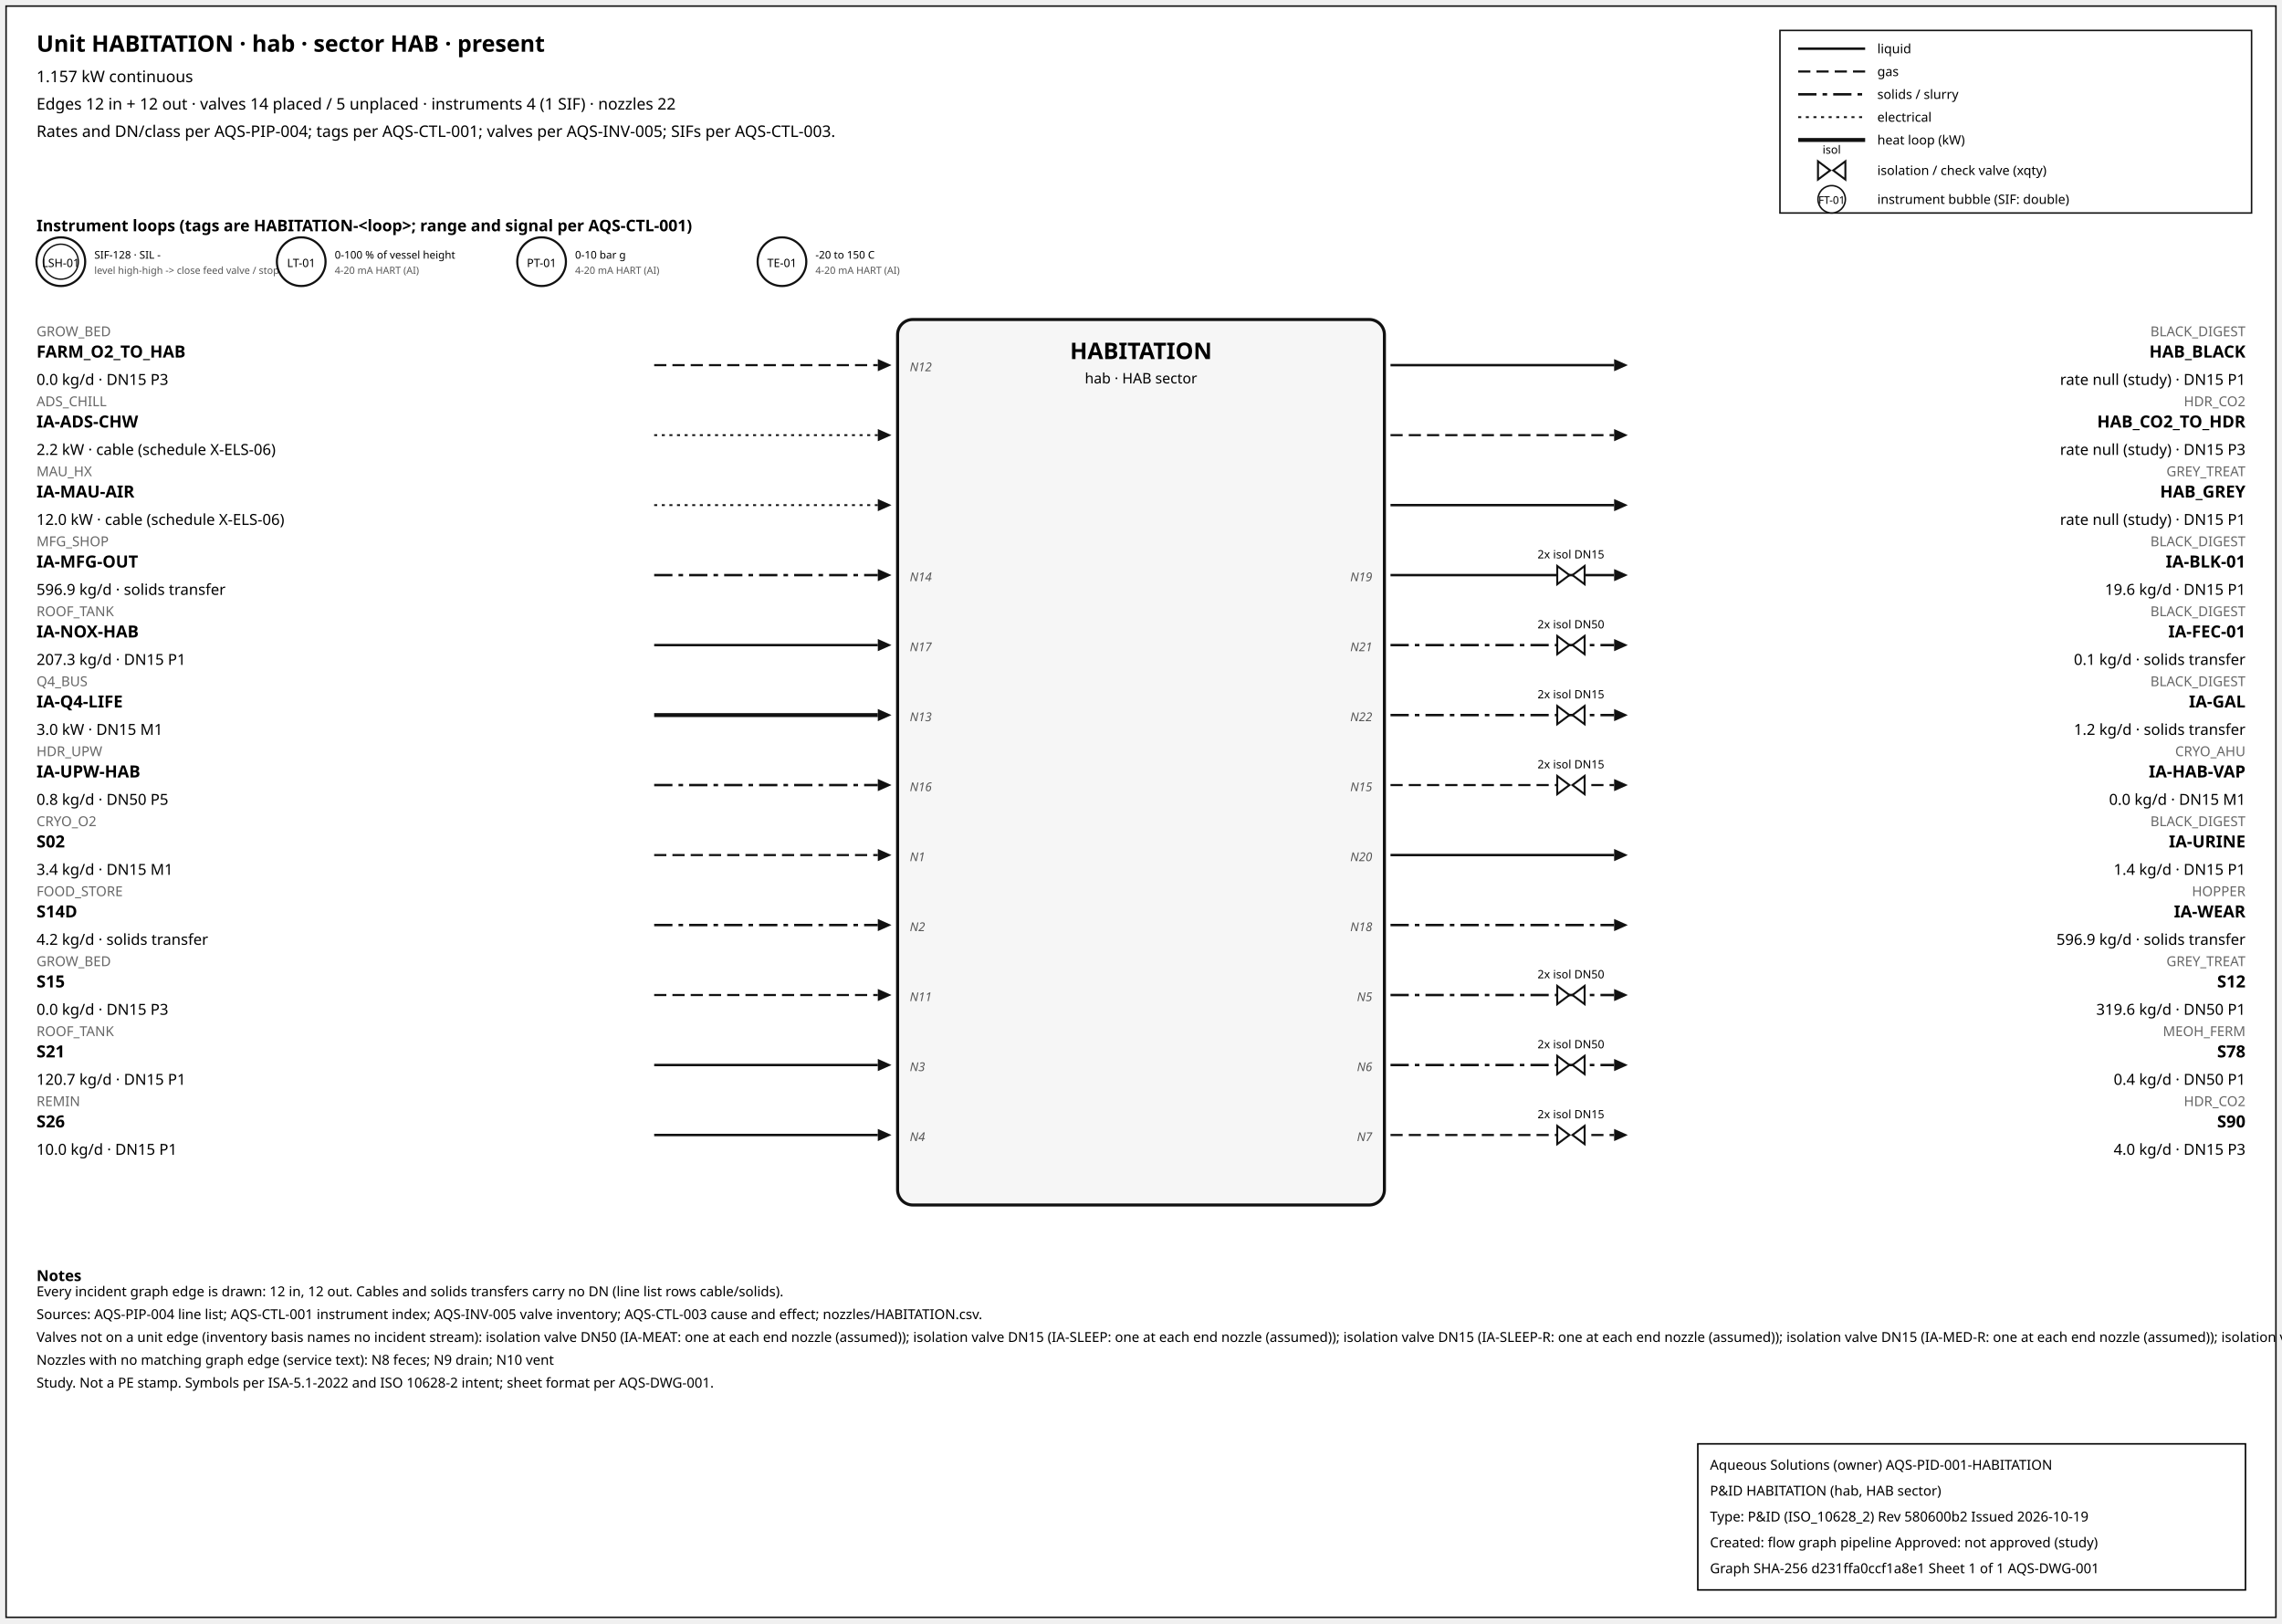
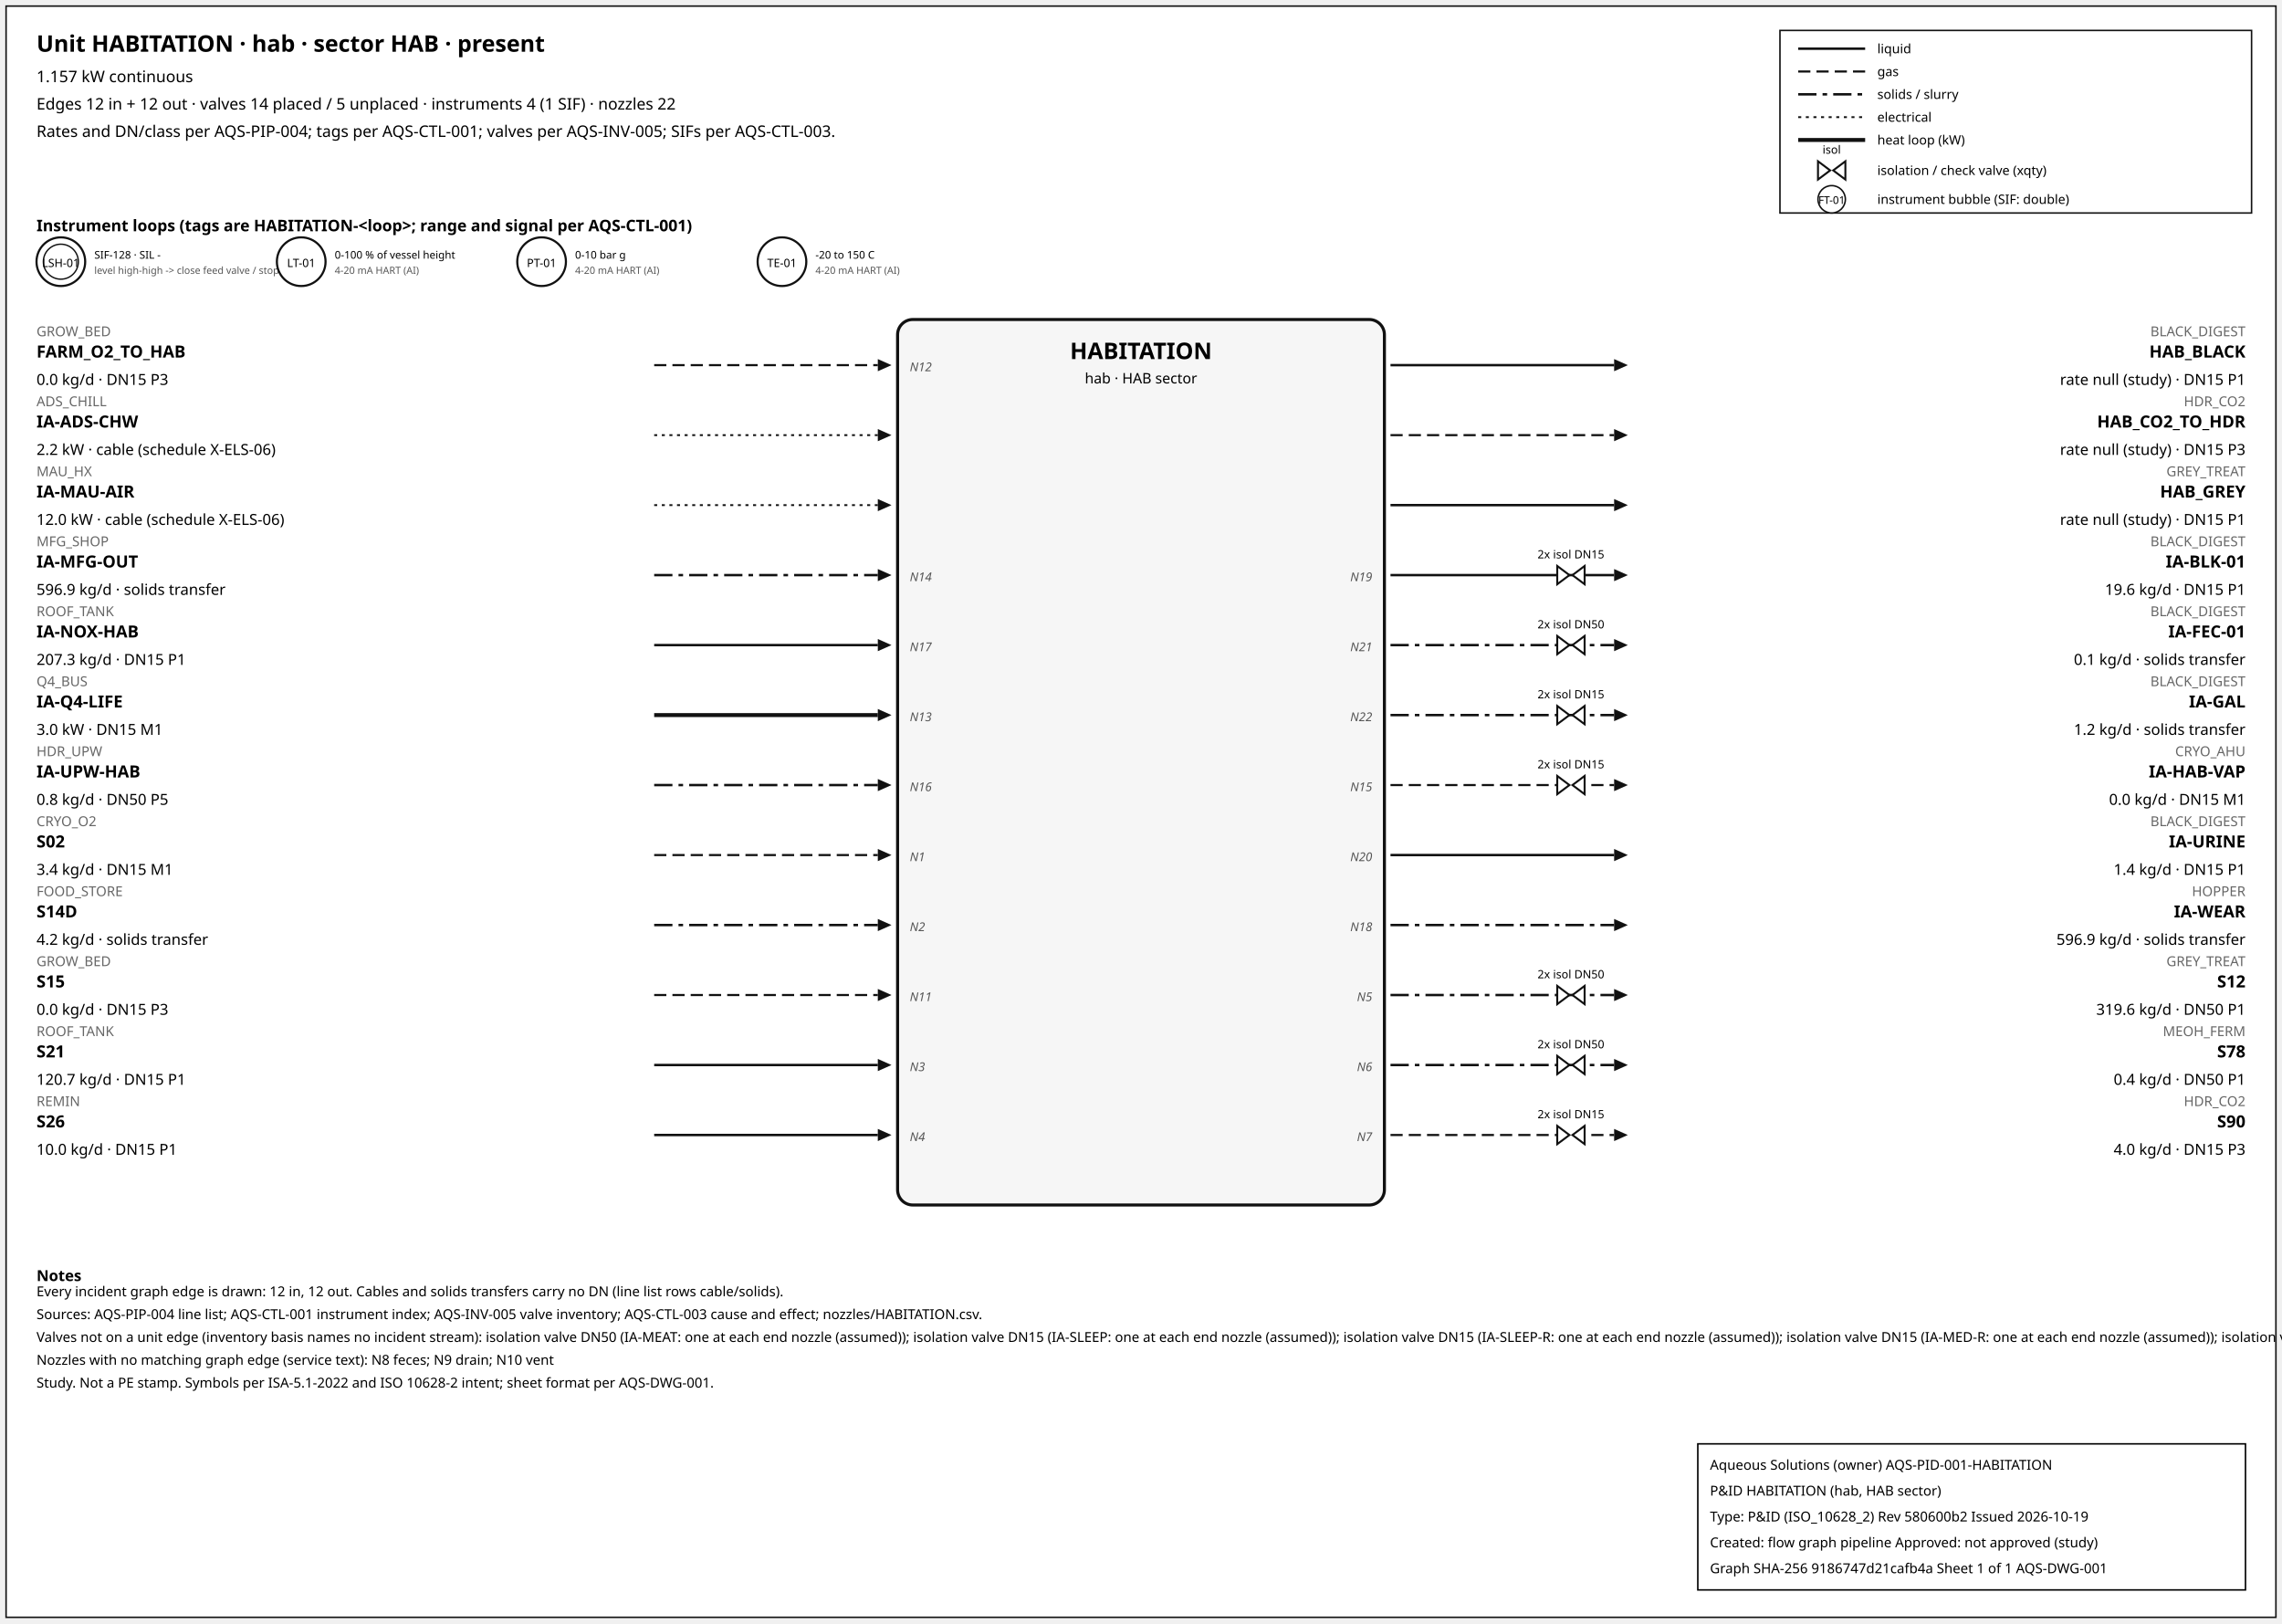
<svg xmlns="http://www.w3.org/2000/svg" width="1500" height="1067" font-family="sans-serif">
  <rect x="4" y="4" width="1492" height="1059" fill="white" stroke="#111" />
  <text x="24" y="34" font-size="15" font-weight="600">Unit HABITATION · hab · sector HAB · present</text>
  <text x="24" y="54" font-size="10.5">1.157 kW continuous</text>
  <text x="24" y="72" font-size="10.5">Edges 12 in + 12 out · valves 14 placed / 5 unplaced · instruments 4 (1 SIF) · nozzles 22</text>
  <text x="24" y="90" font-size="10.5">Rates and DN/class per AQS-PIP-004; tags per AQS-CTL-001; valves per AQS-INV-005; SIFs per AQS-CTL-003.</text>
  <rect x="1170" y="20" width="310" height="120" fill="white" stroke="#111" />
  <line x1="1182" y1="32" x2="1226" y2="32" stroke="#111" stroke-width="1.6" />
  <text x="1234" y="35" font-size="8.5">liquid</text>
  <line x1="1182" y1="47" x2="1226" y2="47" stroke="#111" stroke-width="1.4" stroke-dasharray="8,4" />
  <text x="1234" y="50" font-size="8.5">gas</text>
  <line x1="1182" y1="62" x2="1226" y2="62" stroke="#111" stroke-width="1.6" stroke-dasharray="12,4,3,4" />
  <text x="1234" y="65" font-size="8.5">solids / slurry</text>
  <line x1="1182" y1="77" x2="1226" y2="77" stroke="#111" stroke-width="1.2" stroke-dasharray="2,3" />
  <text x="1234" y="80" font-size="8.5">electrical</text>
  <line x1="1182" y1="92" x2="1226" y2="92" stroke="#111" stroke-width="2.6" />
  <text x="1234" y="95" font-size="8.5">heat loop (kW)</text>
  <path d="M 1195.0,106 L 1203.0,112 L 1195.0,118 Z M 1213.0,106 L 1205.0,112 L 1213.0,118 Z" fill="white" stroke="#111" stroke-width="1.3" />
  <text x="1204.0" y="101.0" font-size="7.5" text-anchor="middle">isol</text>
  <text x="1234" y="115" font-size="8.5">isolation / check valve (xqty)</text>
  <circle cx="1204" cy="131" r="9" fill="white" stroke="#111" />
  <text x="1204" y="134" font-size="7" text-anchor="middle">FT-01</text>
  <text x="1234" y="134" font-size="8.5">instrument bubble (SIF: double)</text>
  <text x="24" y="152" font-size="10.5" font-weight="600">Instrument loops (tags are HABITATION-&lt;loop&gt;; range and signal per AQS-CTL-001)</text>
  <circle cx="40" cy="172" r="16" fill="white" stroke="#111" stroke-width="1.4" />
  <circle cx="40" cy="172" r="11.5" fill="none" stroke="#111" stroke-width="0.9" />
  <text x="40" y="175.5" font-size="7.5" text-anchor="middle">LSH-01</text>
  <text x="62" y="170" font-size="7">SIF-128 · SIL -</text>
  <text x="62" y="180" font-size="6.5" fill="#555">level high-high -&gt; close feed valve / stop f</text>
  <circle cx="198" cy="172" r="16" fill="white" stroke="#111" stroke-width="1.4" />
  <text x="198" y="175.5" font-size="7.5" text-anchor="middle">LT-01</text>
  <text x="220" y="170" font-size="7">0-100 % of vessel height</text>
  <text x="220" y="180" font-size="6.5" fill="#555">4-20 mA HART (AI)</text>
  <circle cx="356" cy="172" r="16" fill="white" stroke="#111" stroke-width="1.4" />
  <text x="356" y="175.5" font-size="7.5" text-anchor="middle">PT-01</text>
  <text x="378" y="170" font-size="7">0-10 bar g</text>
  <text x="378" y="180" font-size="6.5" fill="#555">4-20 mA HART (AI)</text>
  <circle cx="514" cy="172" r="16" fill="white" stroke="#111" stroke-width="1.4" />
  <text x="514" y="175.5" font-size="7.5" text-anchor="middle">TE-01</text>
  <text x="536" y="170" font-size="7">-20 to 150 C</text>
  <text x="536" y="180" font-size="6.5" fill="#555">4-20 mA HART (AI)</text>
  <rect x="590" y="210" width="320" height="582" rx="10" fill="#f6f6f6" stroke="#111" stroke-width="2" />
  <text x="750.0" y="236" font-size="15" font-weight="700" text-anchor="middle">HABITATION</text>
  <text x="750.0" y="252" font-size="9.5" text-anchor="middle">hab · HAB sector</text>
  <line x1="430" y1="240" x2="577" y2="240" stroke="#111" stroke-width="1.4" stroke-dasharray="8,4" class="edge-in" />
  <polygon points="586,240 577,236 577,244" fill="#111" />
  <text x="24" y="221" font-size="9" fill="#666" text-anchor="start">GROW_BED</text>
  <text x="24" y="235" font-size="11" font-weight="600" text-anchor="start">FARM_O2_TO_HAB</text>
  <text x="24" y="253" font-size="10" text-anchor="start">0.0 kg/d · DN15 P3</text>
  <text x="598" y="244" font-size="8" font-style="italic" fill="#555" text-anchor="start">N12</text>
  <line x1="430" y1="286" x2="577" y2="286" stroke="#111" stroke-width="1.2" stroke-dasharray="2,3" class="edge-in" />
  <polygon points="586,286 577,282 577,290" fill="#111" />
  <text x="24" y="267" font-size="9" fill="#666" text-anchor="start">ADS_CHILL</text>
  <text x="24" y="281" font-size="11" font-weight="600" text-anchor="start">IA-ADS-CHW</text>
  <text x="24" y="299" font-size="10" text-anchor="start">2.2 kW · cable (schedule X-ELS-06)</text>
  <line x1="430" y1="332" x2="577" y2="332" stroke="#111" stroke-width="1.2" stroke-dasharray="2,3" class="edge-in" />
  <polygon points="586,332 577,328 577,336" fill="#111" />
  <text x="24" y="313" font-size="9" fill="#666" text-anchor="start">MAU_HX</text>
  <text x="24" y="327" font-size="11" font-weight="600" text-anchor="start">IA-MAU-AIR</text>
  <text x="24" y="345" font-size="10" text-anchor="start">12.0 kW · cable (schedule X-ELS-06)</text>
  <line x1="430" y1="378" x2="577" y2="378" stroke="#111" stroke-width="1.6" stroke-dasharray="12,4,3,4" class="edge-in" />
  <polygon points="586,378 577,374 577,382" fill="#111" />
  <text x="24" y="359" font-size="9" fill="#666" text-anchor="start">MFG_SHOP</text>
  <text x="24" y="373" font-size="11" font-weight="600" text-anchor="start">IA-MFG-OUT</text>
  <text x="24" y="391" font-size="10" text-anchor="start">596.9 kg/d · solids transfer</text>
  <text x="598" y="382" font-size="8" font-style="italic" fill="#555" text-anchor="start">N14</text>
  <line x1="430" y1="424" x2="577" y2="424" stroke="#111" stroke-width="1.6" class="edge-in" />
  <polygon points="586,424 577,420 577,428" fill="#111" />
  <text x="24" y="405" font-size="9" fill="#666" text-anchor="start">ROOF_TANK</text>
  <text x="24" y="419" font-size="11" font-weight="600" text-anchor="start">IA-NOX-HAB</text>
  <text x="24" y="437" font-size="10" text-anchor="start">207.3 kg/d · DN15 P1</text>
  <text x="598" y="428" font-size="8" font-style="italic" fill="#555" text-anchor="start">N17</text>
  <line x1="430" y1="470" x2="577" y2="470" stroke="#111" stroke-width="2.6" class="edge-in" />
  <polygon points="586,470 577,466 577,474" fill="#111" />
  <text x="24" y="451" font-size="9" fill="#666" text-anchor="start">Q4_BUS</text>
  <text x="24" y="465" font-size="11" font-weight="600" text-anchor="start">IA-Q4-LIFE</text>
  <text x="24" y="483" font-size="10" text-anchor="start">3.0 kW · DN15 M1</text>
  <text x="598" y="474" font-size="8" font-style="italic" fill="#555" text-anchor="start">N13</text>
  <line x1="430" y1="516" x2="577" y2="516" stroke="#111" stroke-width="1.6" stroke-dasharray="12,4,3,4" class="edge-in" />
  <polygon points="586,516 577,512 577,520" fill="#111" />
  <text x="24" y="497" font-size="9" fill="#666" text-anchor="start">HDR_UPW</text>
  <text x="24" y="511" font-size="11" font-weight="600" text-anchor="start">IA-UPW-HAB</text>
  <text x="24" y="529" font-size="10" text-anchor="start">0.8 kg/d · DN50 P5</text>
  <text x="598" y="520" font-size="8" font-style="italic" fill="#555" text-anchor="start">N16</text>
  <line x1="430" y1="562" x2="577" y2="562" stroke="#111" stroke-width="1.4" stroke-dasharray="8,4" class="edge-in" />
  <polygon points="586,562 577,558 577,566" fill="#111" />
  <text x="24" y="543" font-size="9" fill="#666" text-anchor="start">CRYO_O2</text>
  <text x="24" y="557" font-size="11" font-weight="600" text-anchor="start">S02</text>
  <text x="24" y="575" font-size="10" text-anchor="start">3.4 kg/d · DN15 M1</text>
  <text x="598" y="566" font-size="8" font-style="italic" fill="#555" text-anchor="start">N1</text>
  <line x1="430" y1="608" x2="577" y2="608" stroke="#111" stroke-width="1.6" stroke-dasharray="12,4,3,4" class="edge-in" />
  <polygon points="586,608 577,604 577,612" fill="#111" />
  <text x="24" y="589" font-size="9" fill="#666" text-anchor="start">FOOD_STORE</text>
  <text x="24" y="603" font-size="11" font-weight="600" text-anchor="start">S14D</text>
  <text x="24" y="621" font-size="10" text-anchor="start">4.2 kg/d · solids transfer</text>
  <text x="598" y="612" font-size="8" font-style="italic" fill="#555" text-anchor="start">N2</text>
  <line x1="430" y1="654" x2="577" y2="654" stroke="#111" stroke-width="1.4" stroke-dasharray="8,4" class="edge-in" />
  <polygon points="586,654 577,650 577,658" fill="#111" />
  <text x="24" y="635" font-size="9" fill="#666" text-anchor="start">GROW_BED</text>
  <text x="24" y="649" font-size="11" font-weight="600" text-anchor="start">S15</text>
  <text x="24" y="667" font-size="10" text-anchor="start">0.0 kg/d · DN15 P3</text>
  <text x="598" y="658" font-size="8" font-style="italic" fill="#555" text-anchor="start">N11</text>
  <line x1="430" y1="700" x2="577" y2="700" stroke="#111" stroke-width="1.6" class="edge-in" />
  <polygon points="586,700 577,696 577,704" fill="#111" />
  <text x="24" y="681" font-size="9" fill="#666" text-anchor="start">ROOF_TANK</text>
  <text x="24" y="695" font-size="11" font-weight="600" text-anchor="start">S21</text>
  <text x="24" y="713" font-size="10" text-anchor="start">120.7 kg/d · DN15 P1</text>
  <text x="598" y="704" font-size="8" font-style="italic" fill="#555" text-anchor="start">N3</text>
  <line x1="430" y1="746" x2="577" y2="746" stroke="#111" stroke-width="1.6" class="edge-in" />
  <polygon points="586,746 577,742 577,750" fill="#111" />
  <text x="24" y="727" font-size="9" fill="#666" text-anchor="start">REMIN</text>
  <text x="24" y="741" font-size="11" font-weight="600" text-anchor="start">S26</text>
  <text x="24" y="759" font-size="10" text-anchor="start">10.0 kg/d · DN15 P1</text>
  <text x="598" y="750" font-size="8" font-style="italic" fill="#555" text-anchor="start">N4</text>
  <line x1="914" y1="240" x2="1061" y2="240" stroke="#111" stroke-width="1.6" class="edge-out" />
  <polygon points="1070,240 1061,236 1061,244" fill="#111" />
  <text x="1476" y="221" font-size="9" fill="#666" text-anchor="end">BLACK_DIGEST</text>
  <text x="1476" y="235" font-size="11" font-weight="600" text-anchor="end">HAB_BLACK</text>
  <text x="1476" y="253" font-size="10" text-anchor="end">rate null (study) · DN15 P1</text>
  <line x1="914" y1="286" x2="1061" y2="286" stroke="#111" stroke-width="1.4" stroke-dasharray="8,4" class="edge-out" />
  <polygon points="1070,286 1061,282 1061,290" fill="#111" />
  <text x="1476" y="267" font-size="9" fill="#666" text-anchor="end">HDR_CO2</text>
  <text x="1476" y="281" font-size="11" font-weight="600" text-anchor="end">HAB_CO2_TO_HDR</text>
  <text x="1476" y="299" font-size="10" text-anchor="end">rate null (study) · DN15 P3</text>
  <line x1="914" y1="332" x2="1061" y2="332" stroke="#111" stroke-width="1.6" class="edge-out" />
  <polygon points="1070,332 1061,328 1061,336" fill="#111" />
  <text x="1476" y="313" font-size="9" fill="#666" text-anchor="end">GREY_TREAT</text>
  <text x="1476" y="327" font-size="11" font-weight="600" text-anchor="end">HAB_GREY</text>
  <text x="1476" y="345" font-size="10" text-anchor="end">rate null (study) · DN15 P1</text>
  <line x1="914" y1="378" x2="1061" y2="378" stroke="#111" stroke-width="1.6" class="edge-out" />
  <polygon points="1070,378 1061,374 1061,382" fill="#111" />
  <text x="1476" y="359" font-size="9" fill="#666" text-anchor="end">BLACK_DIGEST</text>
  <text x="1476" y="373" font-size="11" font-weight="600" text-anchor="end">IA-BLK-01</text>
  <text x="1476" y="391" font-size="10" text-anchor="end">19.6 kg/d · DN15 P1</text>
  <text x="902" y="382" font-size="8" font-style="italic" fill="#555" text-anchor="end">N19</text>
  <path d="M 1023.6,372 L 1031.6,378 L 1023.6,384 Z M 1041.6,372 L 1033.6,378 L 1041.6,384 Z" fill="white" stroke="#111" stroke-width="1.3" />
  <text x="1032.6" y="367.0" font-size="7.5" text-anchor="middle">2x isol DN15</text>
  <line x1="914" y1="424" x2="1061" y2="424" stroke="#111" stroke-width="1.6" stroke-dasharray="12,4,3,4" class="edge-out" />
  <polygon points="1070,424 1061,420 1061,428" fill="#111" />
  <text x="1476" y="405" font-size="9" fill="#666" text-anchor="end">BLACK_DIGEST</text>
  <text x="1476" y="419" font-size="11" font-weight="600" text-anchor="end">IA-FEC-01</text>
  <text x="1476" y="437" font-size="10" text-anchor="end">0.1 kg/d · solids transfer</text>
  <text x="902" y="428" font-size="8" font-style="italic" fill="#555" text-anchor="end">N21</text>
  <path d="M 1023.6,418 L 1031.6,424 L 1023.6,430 Z M 1041.6,418 L 1033.6,424 L 1041.6,430 Z" fill="white" stroke="#111" stroke-width="1.3" />
  <text x="1032.6" y="413.0" font-size="7.5" text-anchor="middle">2x isol DN50</text>
  <line x1="914" y1="470" x2="1061" y2="470" stroke="#111" stroke-width="1.6" stroke-dasharray="12,4,3,4" class="edge-out" />
  <polygon points="1070,470 1061,466 1061,474" fill="#111" />
  <text x="1476" y="451" font-size="9" fill="#666" text-anchor="end">BLACK_DIGEST</text>
  <text x="1476" y="465" font-size="11" font-weight="600" text-anchor="end">IA-GAL</text>
  <text x="1476" y="483" font-size="10" text-anchor="end">1.2 kg/d · solids transfer</text>
  <text x="902" y="474" font-size="8" font-style="italic" fill="#555" text-anchor="end">N22</text>
  <path d="M 1023.6,464 L 1031.6,470 L 1023.6,476 Z M 1041.6,464 L 1033.6,470 L 1041.6,476 Z" fill="white" stroke="#111" stroke-width="1.3" />
  <text x="1032.6" y="459.0" font-size="7.5" text-anchor="middle">2x isol DN15</text>
  <line x1="914" y1="516" x2="1061" y2="516" stroke="#111" stroke-width="1.4" stroke-dasharray="8,4" class="edge-out" />
  <polygon points="1070,516 1061,512 1061,520" fill="#111" />
  <text x="1476" y="497" font-size="9" fill="#666" text-anchor="end">CRYO_AHU</text>
  <text x="1476" y="511" font-size="11" font-weight="600" text-anchor="end">IA-HAB-VAP</text>
  <text x="1476" y="529" font-size="10" text-anchor="end">0.0 kg/d · DN15 M1</text>
  <text x="902" y="520" font-size="8" font-style="italic" fill="#555" text-anchor="end">N15</text>
  <path d="M 1023.6,510 L 1031.6,516 L 1023.6,522 Z M 1041.6,510 L 1033.6,516 L 1041.6,522 Z" fill="white" stroke="#111" stroke-width="1.3" />
  <text x="1032.6" y="505.0" font-size="7.5" text-anchor="middle">2x isol DN15</text>
  <line x1="914" y1="562" x2="1061" y2="562" stroke="#111" stroke-width="1.6" class="edge-out" />
  <polygon points="1070,562 1061,558 1061,566" fill="#111" />
  <text x="1476" y="543" font-size="9" fill="#666" text-anchor="end">BLACK_DIGEST</text>
  <text x="1476" y="557" font-size="11" font-weight="600" text-anchor="end">IA-URINE</text>
  <text x="1476" y="575" font-size="10" text-anchor="end">1.4 kg/d · DN15 P1</text>
  <text x="902" y="566" font-size="8" font-style="italic" fill="#555" text-anchor="end">N20</text>
  <line x1="914" y1="608" x2="1061" y2="608" stroke="#111" stroke-width="1.6" stroke-dasharray="12,4,3,4" class="edge-out" />
  <polygon points="1070,608 1061,604 1061,612" fill="#111" />
  <text x="1476" y="589" font-size="9" fill="#666" text-anchor="end">HOPPER</text>
  <text x="1476" y="603" font-size="11" font-weight="600" text-anchor="end">IA-WEAR</text>
  <text x="1476" y="621" font-size="10" text-anchor="end">596.9 kg/d · solids transfer</text>
  <text x="902" y="612" font-size="8" font-style="italic" fill="#555" text-anchor="end">N18</text>
  <line x1="914" y1="654" x2="1061" y2="654" stroke="#111" stroke-width="1.6" stroke-dasharray="12,4,3,4" class="edge-out" />
  <polygon points="1070,654 1061,650 1061,658" fill="#111" />
  <text x="1476" y="635" font-size="9" fill="#666" text-anchor="end">GREY_TREAT</text>
  <text x="1476" y="649" font-size="11" font-weight="600" text-anchor="end">S12</text>
  <text x="1476" y="667" font-size="10" text-anchor="end">319.6 kg/d · DN50 P1</text>
  <text x="902" y="658" font-size="8" font-style="italic" fill="#555" text-anchor="end">N5</text>
  <path d="M 1023.6,648 L 1031.6,654 L 1023.6,660 Z M 1041.6,648 L 1033.6,654 L 1041.6,660 Z" fill="white" stroke="#111" stroke-width="1.3" />
  <text x="1032.6" y="643.0" font-size="7.5" text-anchor="middle">2x isol DN50</text>
  <line x1="914" y1="700" x2="1061" y2="700" stroke="#111" stroke-width="1.6" stroke-dasharray="12,4,3,4" class="edge-out" />
  <polygon points="1070,700 1061,696 1061,704" fill="#111" />
  <text x="1476" y="681" font-size="9" fill="#666" text-anchor="end">MEOH_FERM</text>
  <text x="1476" y="695" font-size="11" font-weight="600" text-anchor="end">S78</text>
  <text x="1476" y="713" font-size="10" text-anchor="end">0.4 kg/d · DN50 P1</text>
  <text x="902" y="704" font-size="8" font-style="italic" fill="#555" text-anchor="end">N6</text>
  <path d="M 1023.6,694 L 1031.6,700 L 1023.6,706 Z M 1041.6,694 L 1033.6,700 L 1041.6,706 Z" fill="white" stroke="#111" stroke-width="1.3" />
  <text x="1032.6" y="689.0" font-size="7.5" text-anchor="middle">2x isol DN50</text>
  <line x1="914" y1="746" x2="1061" y2="746" stroke="#111" stroke-width="1.4" stroke-dasharray="8,4" class="edge-out" />
  <polygon points="1070,746 1061,742 1061,750" fill="#111" />
  <text x="1476" y="727" font-size="9" fill="#666" text-anchor="end">HDR_CO2</text>
  <text x="1476" y="741" font-size="11" font-weight="600" text-anchor="end">S90</text>
  <text x="1476" y="759" font-size="10" text-anchor="end">4.0 kg/d · DN15 P3</text>
  <text x="902" y="750" font-size="8" font-style="italic" fill="#555" text-anchor="end">N7</text>
  <path d="M 1023.6,740 L 1031.6,746 L 1023.6,752 Z M 1041.6,740 L 1033.6,746 L 1041.6,752 Z" fill="white" stroke="#111" stroke-width="1.3" />
  <text x="1032.6" y="735.0" font-size="7.5" text-anchor="middle">2x isol DN15</text>
  <text x="24" y="842" font-size="10" font-weight="600">Notes</text>
  <text x="24" y="852" font-size="9">Every incident graph edge is drawn: 12 in, 12 out. Cables and solids transfers carry no DN (line list rows cable/solids).</text>
  <text x="24" y="867" font-size="9">Sources: AQS-PIP-004 line list; AQS-CTL-001 instrument index; AQS-INV-005 valve inventory; AQS-CTL-003 cause and effect; nozzles/HABITATION.csv.</text>
  <text x="24" y="882" font-size="9">Valves not on a unit edge (inventory basis names no incident stream): isolation valve DN50 (IA-MEAT: one at each end nozzle (assumed)); isolation valve DN15 (IA-SLEEP: one at each end nozzle (assumed)); isolation valve DN15 (IA-SLEEP-R: one at each end nozzle (assumed)); isolation valve DN15 (IA-MED-R: one at each end nozzle (assumed)); isolation valve DN15 (IA-WASH: one at each end nozzle (assumed))</text>
  <text x="24" y="897" font-size="9">Nozzles with no matching graph edge (service text): N8 feces; N9 drain; N10 vent</text>
  <text x="24" y="912" font-size="9">Study. Not a PE stamp. Symbols per ISA-5.1-2022 and ISO 10628-2 intent; sheet format per AQS-DWG-001.</text>
  <g id="aqs-title-block">
    <rect x="1116" y="949" width="360" height="96" fill="white" stroke="black" stroke-width="1" />
    <text x="1124" y="966" font-size="9">Aqueous Solutions (owner)   AQS-PID-001-HABITATION</text>
    <text x="1124" y="983" font-size="9">P&amp;ID HABITATION (hab, HAB sector)</text>
    <text x="1124" y="1000" font-size="9">Type: P&amp;ID (ISO_10628_2)   Rev 580600b2   Issued 2026-10-19</text>
    <text x="1124" y="1017" font-size="9">Created: flow graph pipeline   Approved: not approved (study)</text>
-     <text x="1124" y="1034" font-size="9">Graph SHA-256 d231ffa0ccf1a8e1   Sheet 1 of 1   AQS-DWG-001</text>
+     <text x="1124" y="1034" font-size="9">Graph SHA-256 9186747d21cafb4a   Sheet 1 of 1   AQS-DWG-001</text>
  </g>
</svg>
